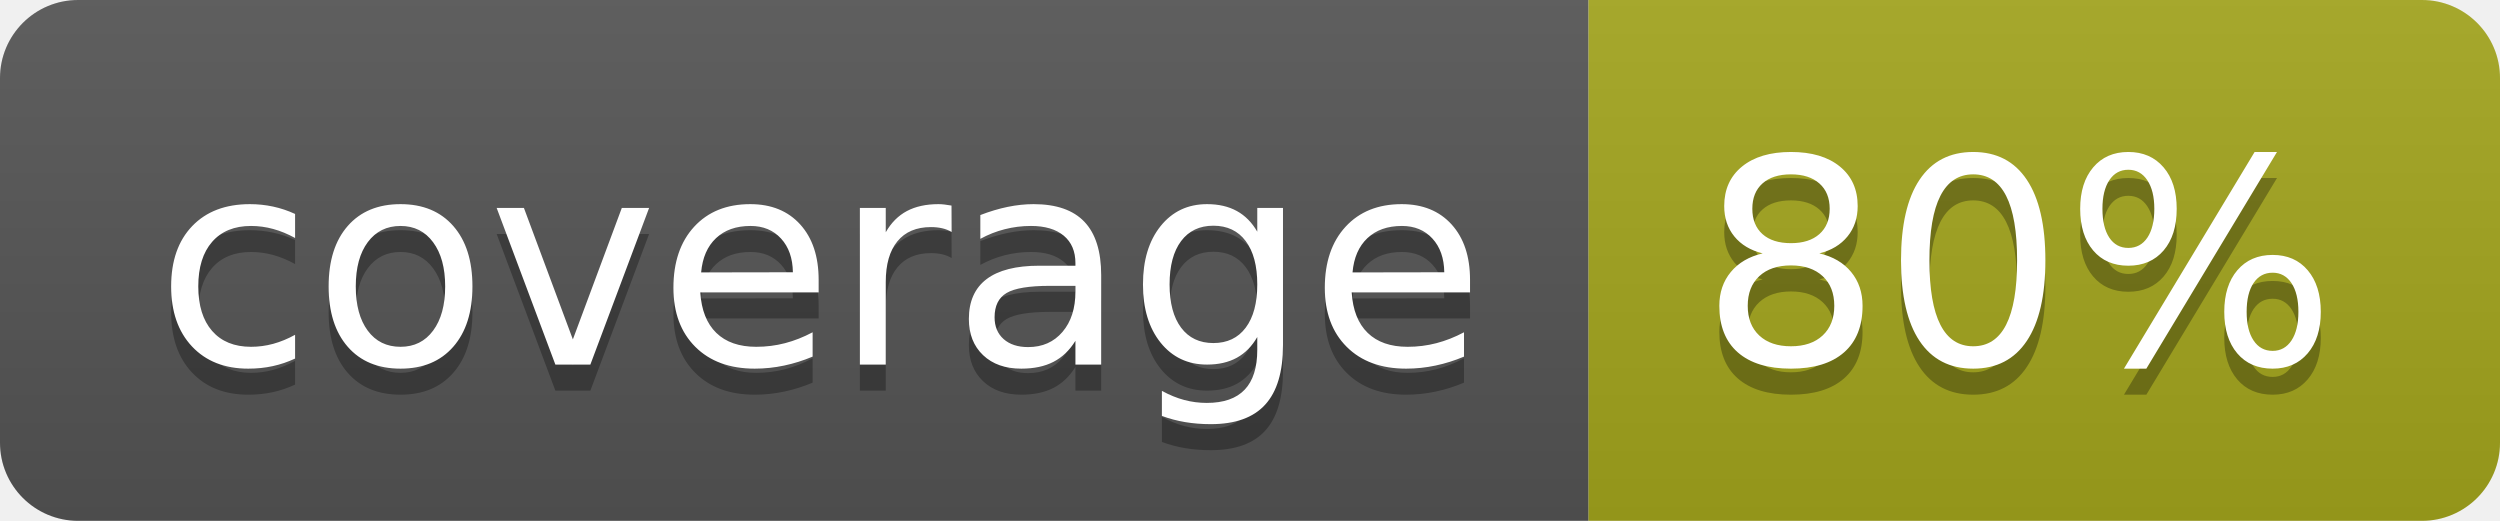
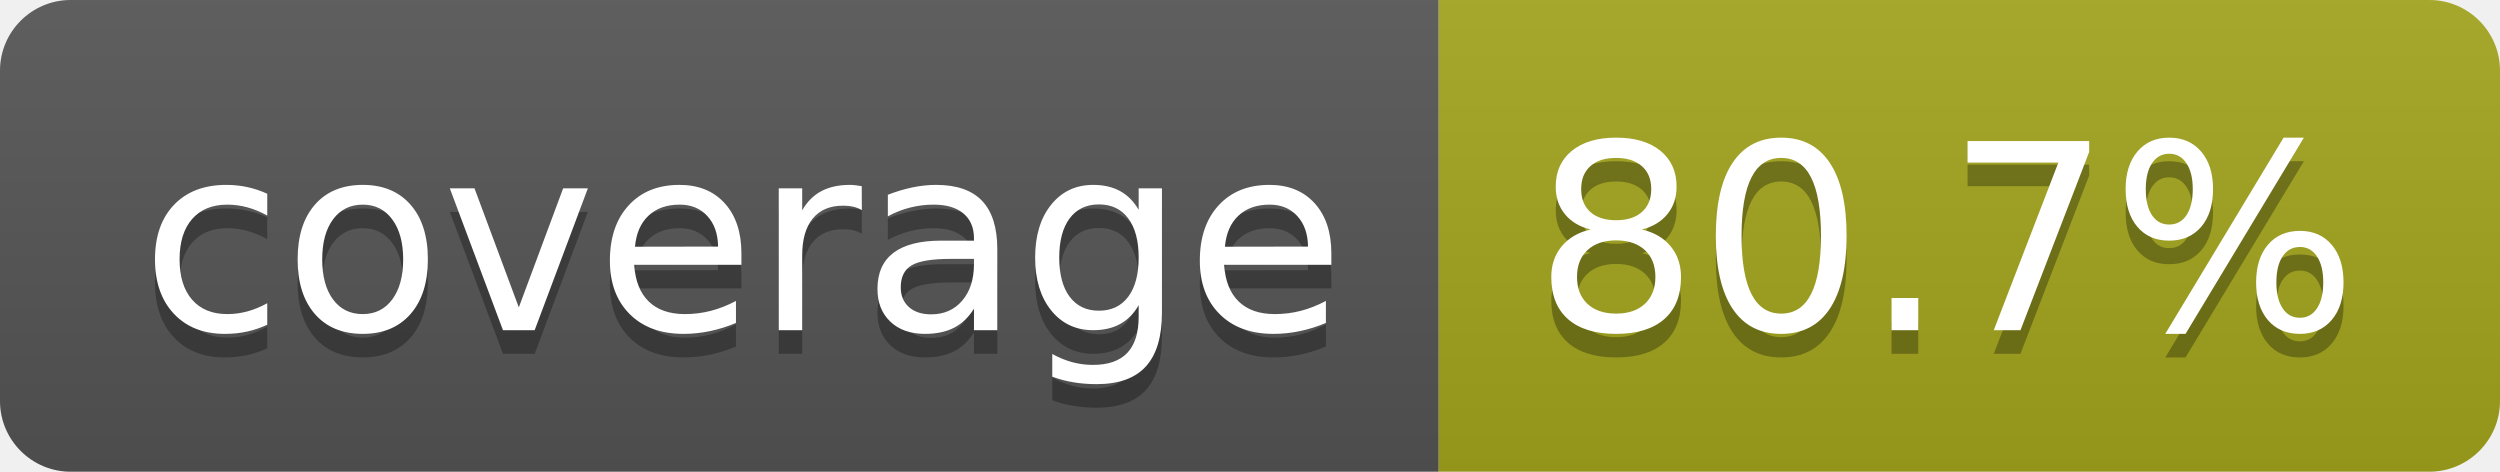
- <svg xmlns="http://www.w3.org/2000/svg" width="96" height="20" role="img" aria-label="coverage: 80%">
+ <svg xmlns="http://www.w3.org/2000/svg" width="106" height="20" role="img" aria-label="coverage: 80.7%">
  <linearGradient id="s" x2="0" y2="100%">
    <stop offset="0" stop-color="#bbb" stop-opacity=".1" />
    <stop offset="1" stop-opacity=".1" />
  </linearGradient>
  <clipPath id="r">
-     <rect width="96" height="20" rx="3" fill="#fff" />
+     <rect width="106" height="20" rx="3" fill="#fff" />
  </clipPath>
  <g clip-path="url(#r)">
    <rect width="61" height="20" fill="#555" />
-     <rect x="61" width="35" height="20" fill="#a4a61d" />
-     <rect width="96" height="20" fill="url(#s)" />
+     <rect x="61" width="45" height="20" fill="#a4a61d" />
+     <rect width="106" height="20" fill="url(#s)" />
  </g>
  <g fill="#fff" text-anchor="middle" font-family="Verdana,Geneva,DejaVu Sans,sans-serif" text-rendering="geometricPrecision" font-size="110">
    <text aria-hidden="true" x="315" y="150" fill="#010101" fill-opacity=".3" transform="scale(.1)" textLength="510">coverage</text>
    <text x="315" y="140" transform="scale(.1)" fill="#fff" textLength="510">coverage</text>
-     <text aria-hidden="true" x="775" y="150" fill="#010101" fill-opacity=".3" transform="scale(.1)" textLength="245">80%</text>
-     <text x="775" y="140" transform="scale(.1)" fill="#fff" textLength="245">80%</text>
+     <text aria-hidden="true" x="825" y="150" fill="#010101" fill-opacity=".3" transform="scale(.1)" textLength="350">80.7%</text>
+     <text x="825" y="140" transform="scale(.1)" fill="#fff" textLength="350">80.7%</text>
  </g>
</svg>
